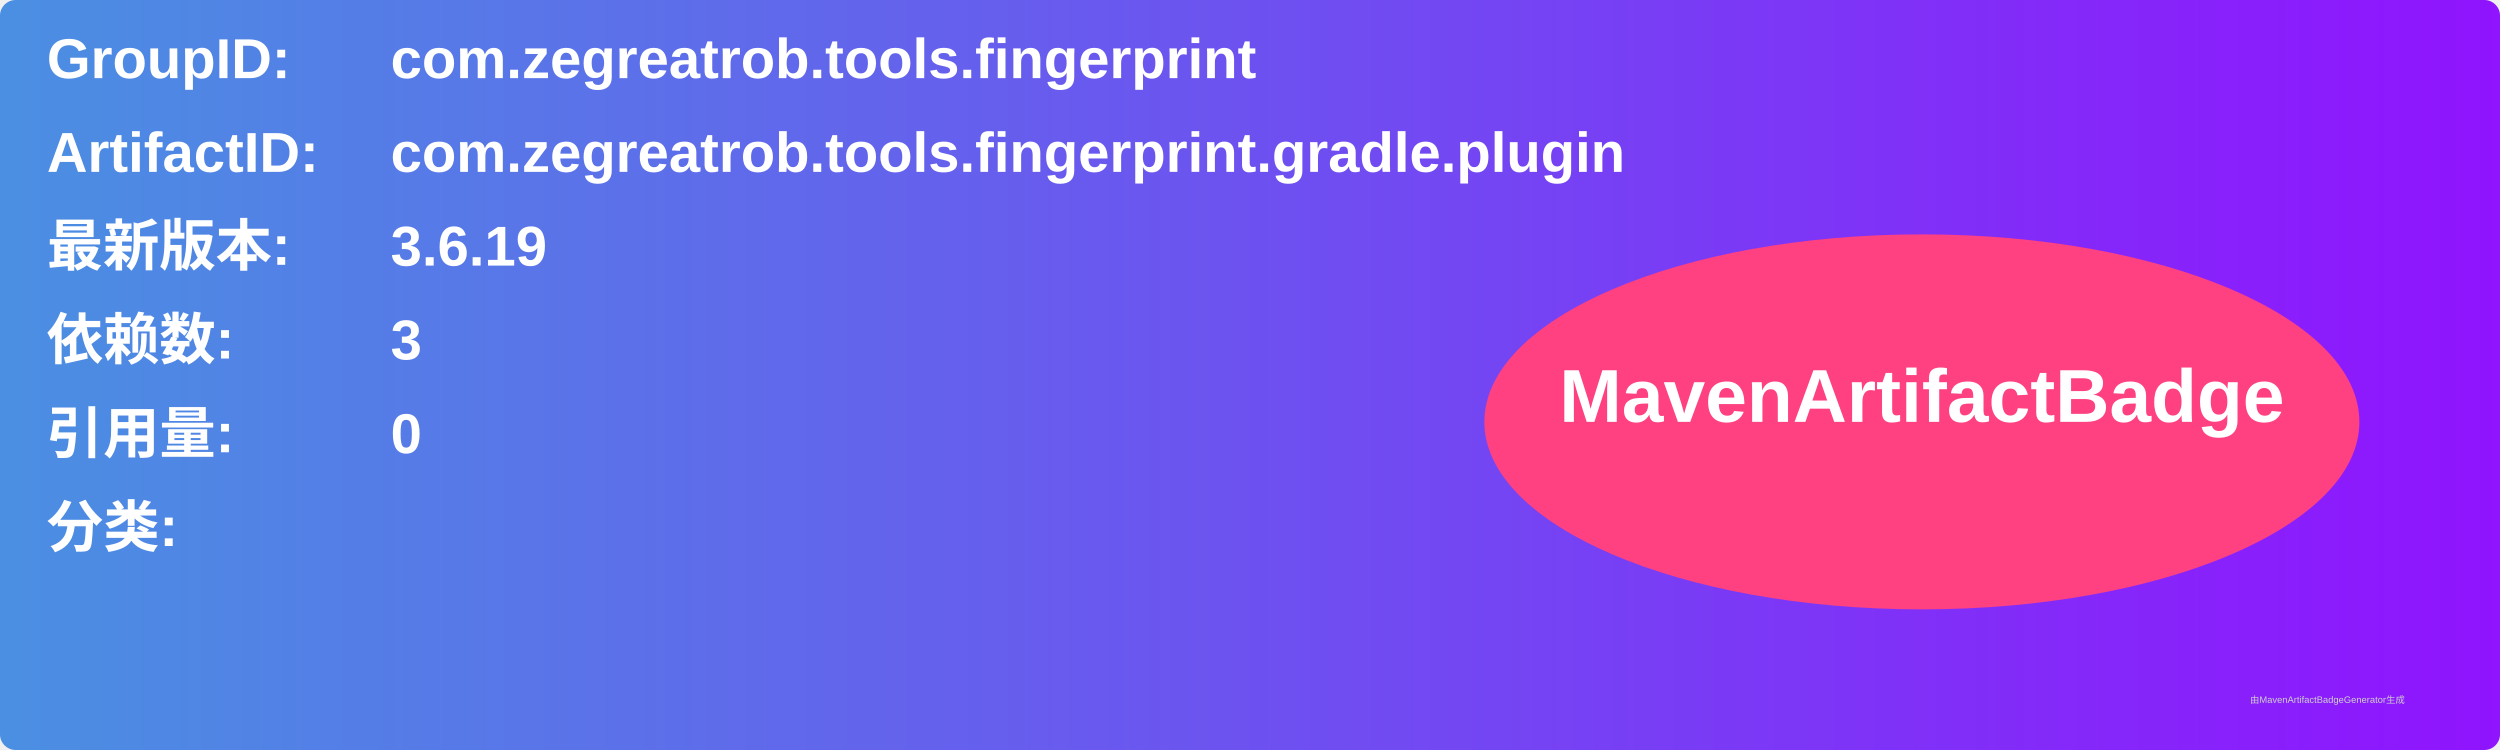
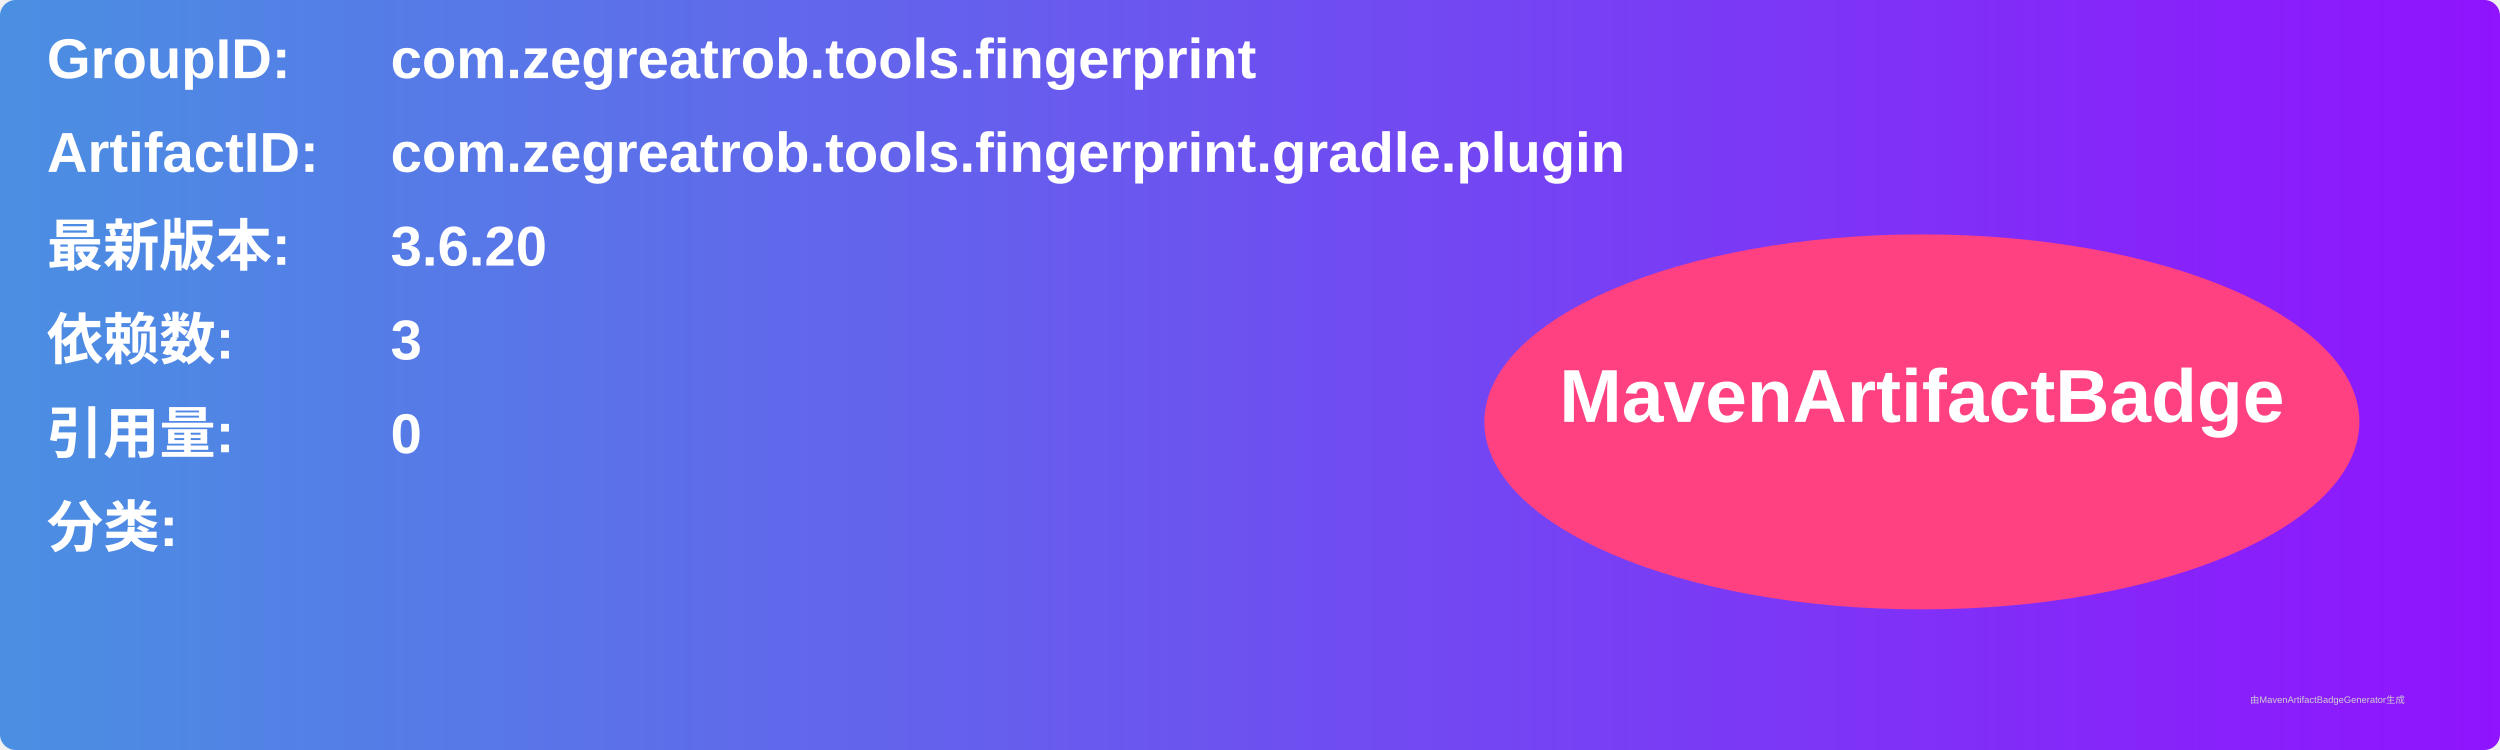
<svg xmlns="http://www.w3.org/2000/svg" width="800" height="240" viewBox="0 0 800 240">
  <linearGradient id="grad" x1="0%" y1="0%" x2="100%" y2="0%">
    <stop offset="0%" stop-color="#4a90e2" />
    <stop offset="100%" stop-color="#9013fe" />
  </linearGradient>
  <rect width="100%" height="100%" rx="5" ry="5" fill="url(#grad)" />
  <g transform="translate(15, 15)">
    <text x="0" y="10" font-family="Arial" font-size="18" fill="white" font-weight="bold" width="260">GroupID:</text>
    <text x="110" y="10" font-family="Arial" font-size="18" fill="white" font-weight="bold" width="460">com.zegreatrob.tools.fingerprint</text>
    <text x="0" y="40" font-family="Arial" font-size="18" fill="white" font-weight="bold" width="260">ArtifactID:</text>
    <text x="110" y="40" font-family="Arial" font-size="18" fill="white" font-weight="bold" width="460">com.zegreatrob.tools.fingerprint.gradle.plugin</text>
    <text x="0" y="70" font-family="Arial" font-size="18" fill="white" font-weight="bold">最新版本:</text>
    <text x="110" y="70" font-family="Arial" font-size="18" fill="white" font-weight="bold">
-       <tspan font-weight="bold">3.6.19</tspan>
+       <tspan font-weight="bold">3.6.20</tspan>
    </text>
    <text x="0" y="100" font-family="Arial" font-size="18" fill="white" font-weight="bold">依赖数: </text>
    <text x="110" y="100" font-family="Arial" font-size="18" fill="white">
      <tspan font-weight="bold">3</tspan>
    </text>
    <text x="0" y="130" font-family="Arial" font-size="18" fill="white" font-weight="bold">引用量: </text>
    <text x="110" y="130" font-family="Arial" font-size="18" fill="white">
      <tspan font-weight="bold">0</tspan>
    </text>
    <text x="0" y="160" font-family="Arial" font-size="18" fill="white" font-weight="bold">分类:</text>
    <text x="10" y="190" font-family="Arial" font-size="10" fill="white">
      <tspan font-weight="bold" />
    </text>
    <ellipse cx="600" cy="120" rx="140" ry="60" fill="#ff4081" />
    <text x="600" y="120" text-anchor="middle" font-family="Arial" font-size="24" fill="white" font-weight="bold">MavenArtifactBadge</text>
  </g>
  <text x="720" y="225" font-family="Arial" font-size="3" fill="#d0d0d0">由MavenArtifactBadgeGenerator生成</text>
</svg>
